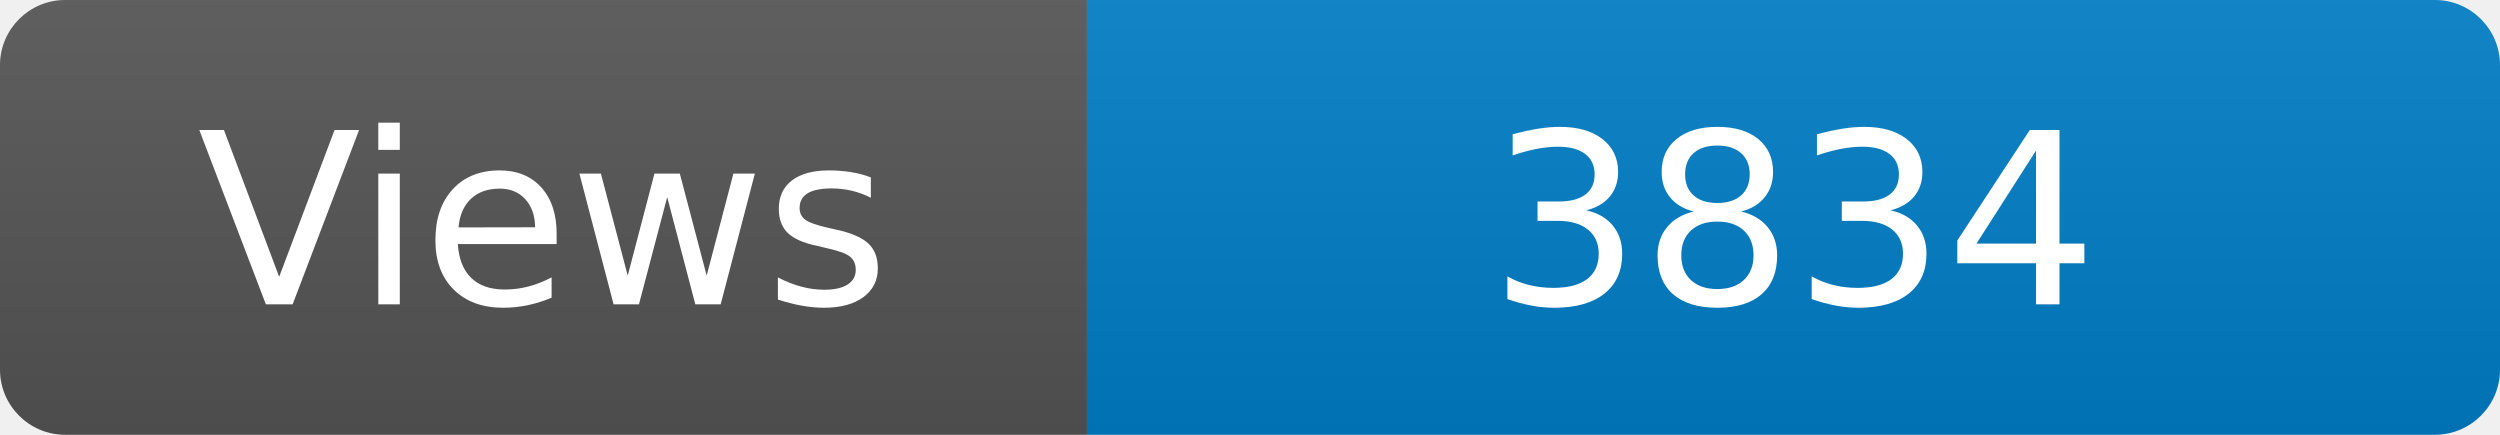
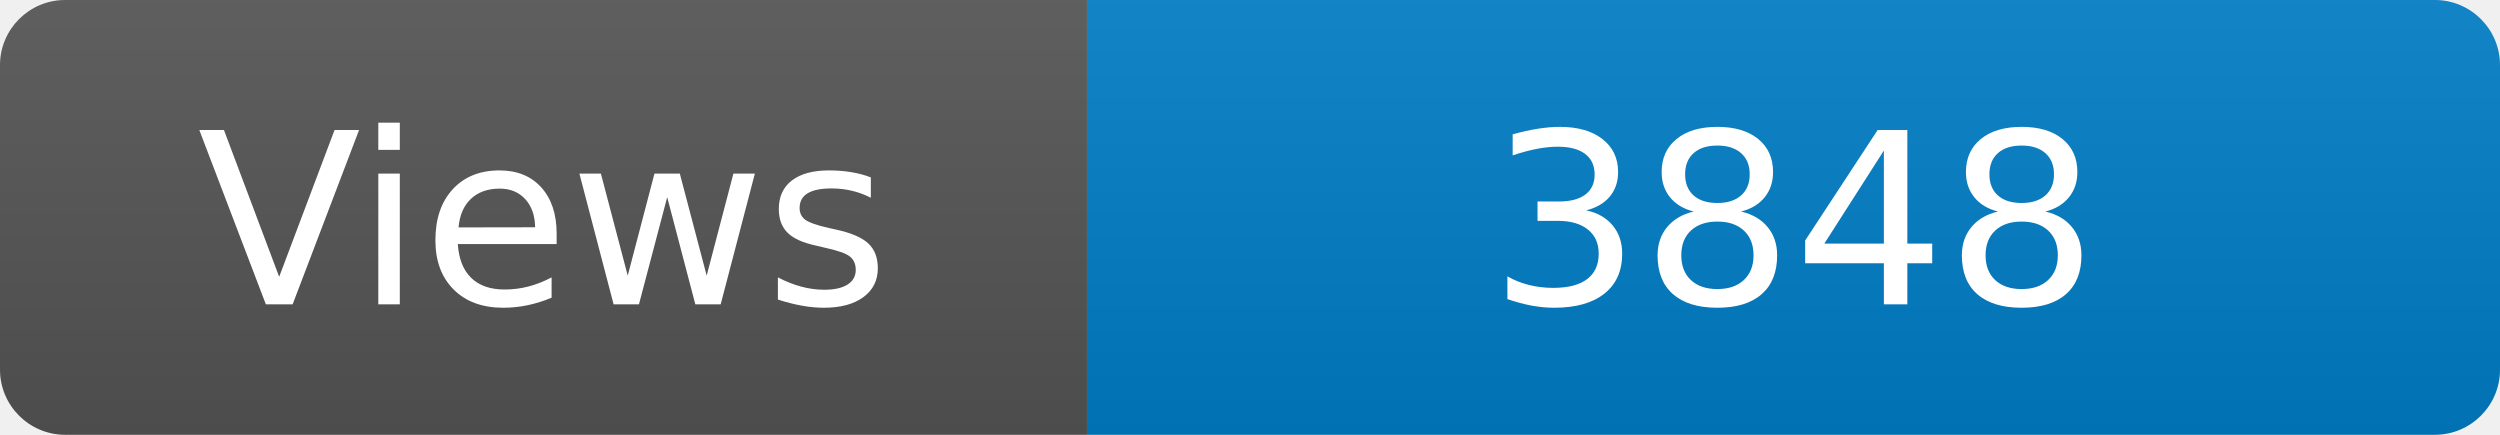
<svg xmlns="http://www.w3.org/2000/svg" width="115" height="20" role="img" aria-label="Maintained?: yes">
  <linearGradient id="s" x2="0" y2="100%">
    <stop offset="0" stop-color="#bbb" stop-opacity=".1" />
    <stop offset="1" stop-opacity=".1" />
  </linearGradient>
  <clipPath id="r">
    <rect width="115" height="20" rx="3" fill="#fff" />
  </clipPath>
  <g clip-path="url(#r)">
    <rect width="50" height="20" fill="#555" />
    <rect x="50" width="160" height="20" fill="#007ec6" />
    <rect width="115" height="20" fill="url(#s)" />
  </g>
  <g fill="#fff" text-anchor="middle" font-family="Verdana,Geneva,DejaVu Sans,sans-serif" font-size="110">
    <text x="250" y="140" transform="scale(.1)" fill="#fff">Views</text>
-     <text x="825" y="140" transform="scale(.1)" fill="#fff">3834</text>
+     <text x="825" y="140" transform="scale(.1)" fill="#fff">3848</text>
  </g>
</svg>
